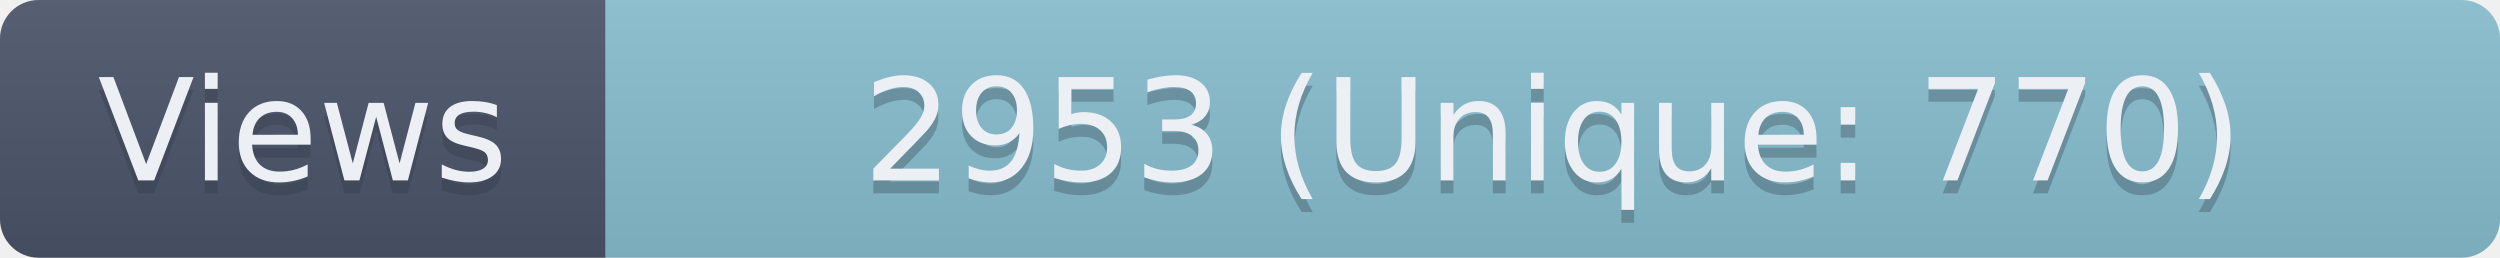
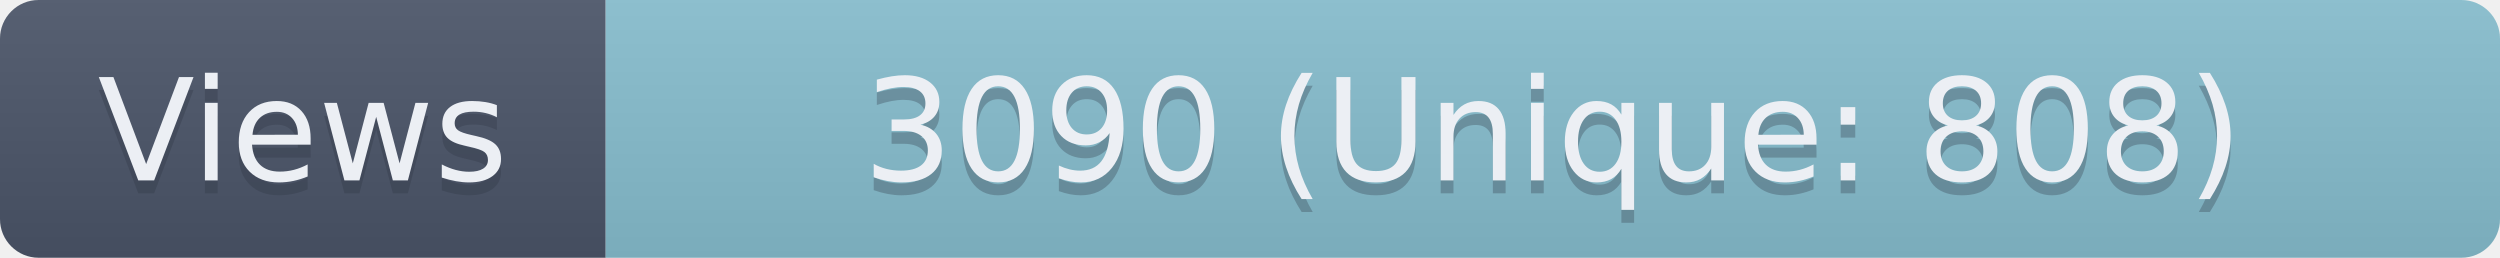
- <svg xmlns="http://www.w3.org/2000/svg" width="194" height="20" role="img" aria-label="Views: 2953 (Unique: 770)">
+ <svg xmlns="http://www.w3.org/2000/svg" width="194" height="20" role="img" aria-label="Views: 3090 (Unique: 808)">
  <linearGradient id="s" x2="0" y2="100%">
    <stop offset="0" stop-color="#bbb" stop-opacity=".1" />
    <stop offset="1" stop-opacity=".1" />
  </linearGradient>
  <clipPath id="r">
    <rect width="194" height="20" rx="3" fill="#fff" />
  </clipPath>
  <g clip-path="url(#r)">
    <rect width="47" height="20" fill="#4C566A" />
    <rect x="47" width="147" height="20" fill="#88C0D0" />
    <rect width="194" height="20" fill="url(#s)" />
  </g>
  <g fill="#ECEFF4" text-anchor="middle" font-family="Verdana,Geneva,DejaVu Sans,sans-serif" text-rendering="geometricPrecision" font-size="110">
    <text aria-hidden="true" x="235" y="150" fill="#2E3440" fill-opacity=".3" transform="scale(.1)" textLength="370">Views</text>
    <text x="235" y="140" transform="scale(.1)" textLength="370">Views</text>
-     <text aria-hidden="true" x="1205" y="150" fill="#2E3440" fill-opacity=".3" transform="scale(.1)" textLength="1370">2953 (Unique: 770)</text>
-     <text x="1205" y="140" transform="scale(.1)" textLength="1370">2953 (Unique: 770)</text>
+     <text aria-hidden="true" x="1205" y="150" fill="#2E3440" fill-opacity=".3" transform="scale(.1)" textLength="1370">3090 (Unique: 808)</text>
+     <text x="1205" y="140" transform="scale(.1)" textLength="1370">3090 (Unique: 808)</text>
  </g>
</svg>
